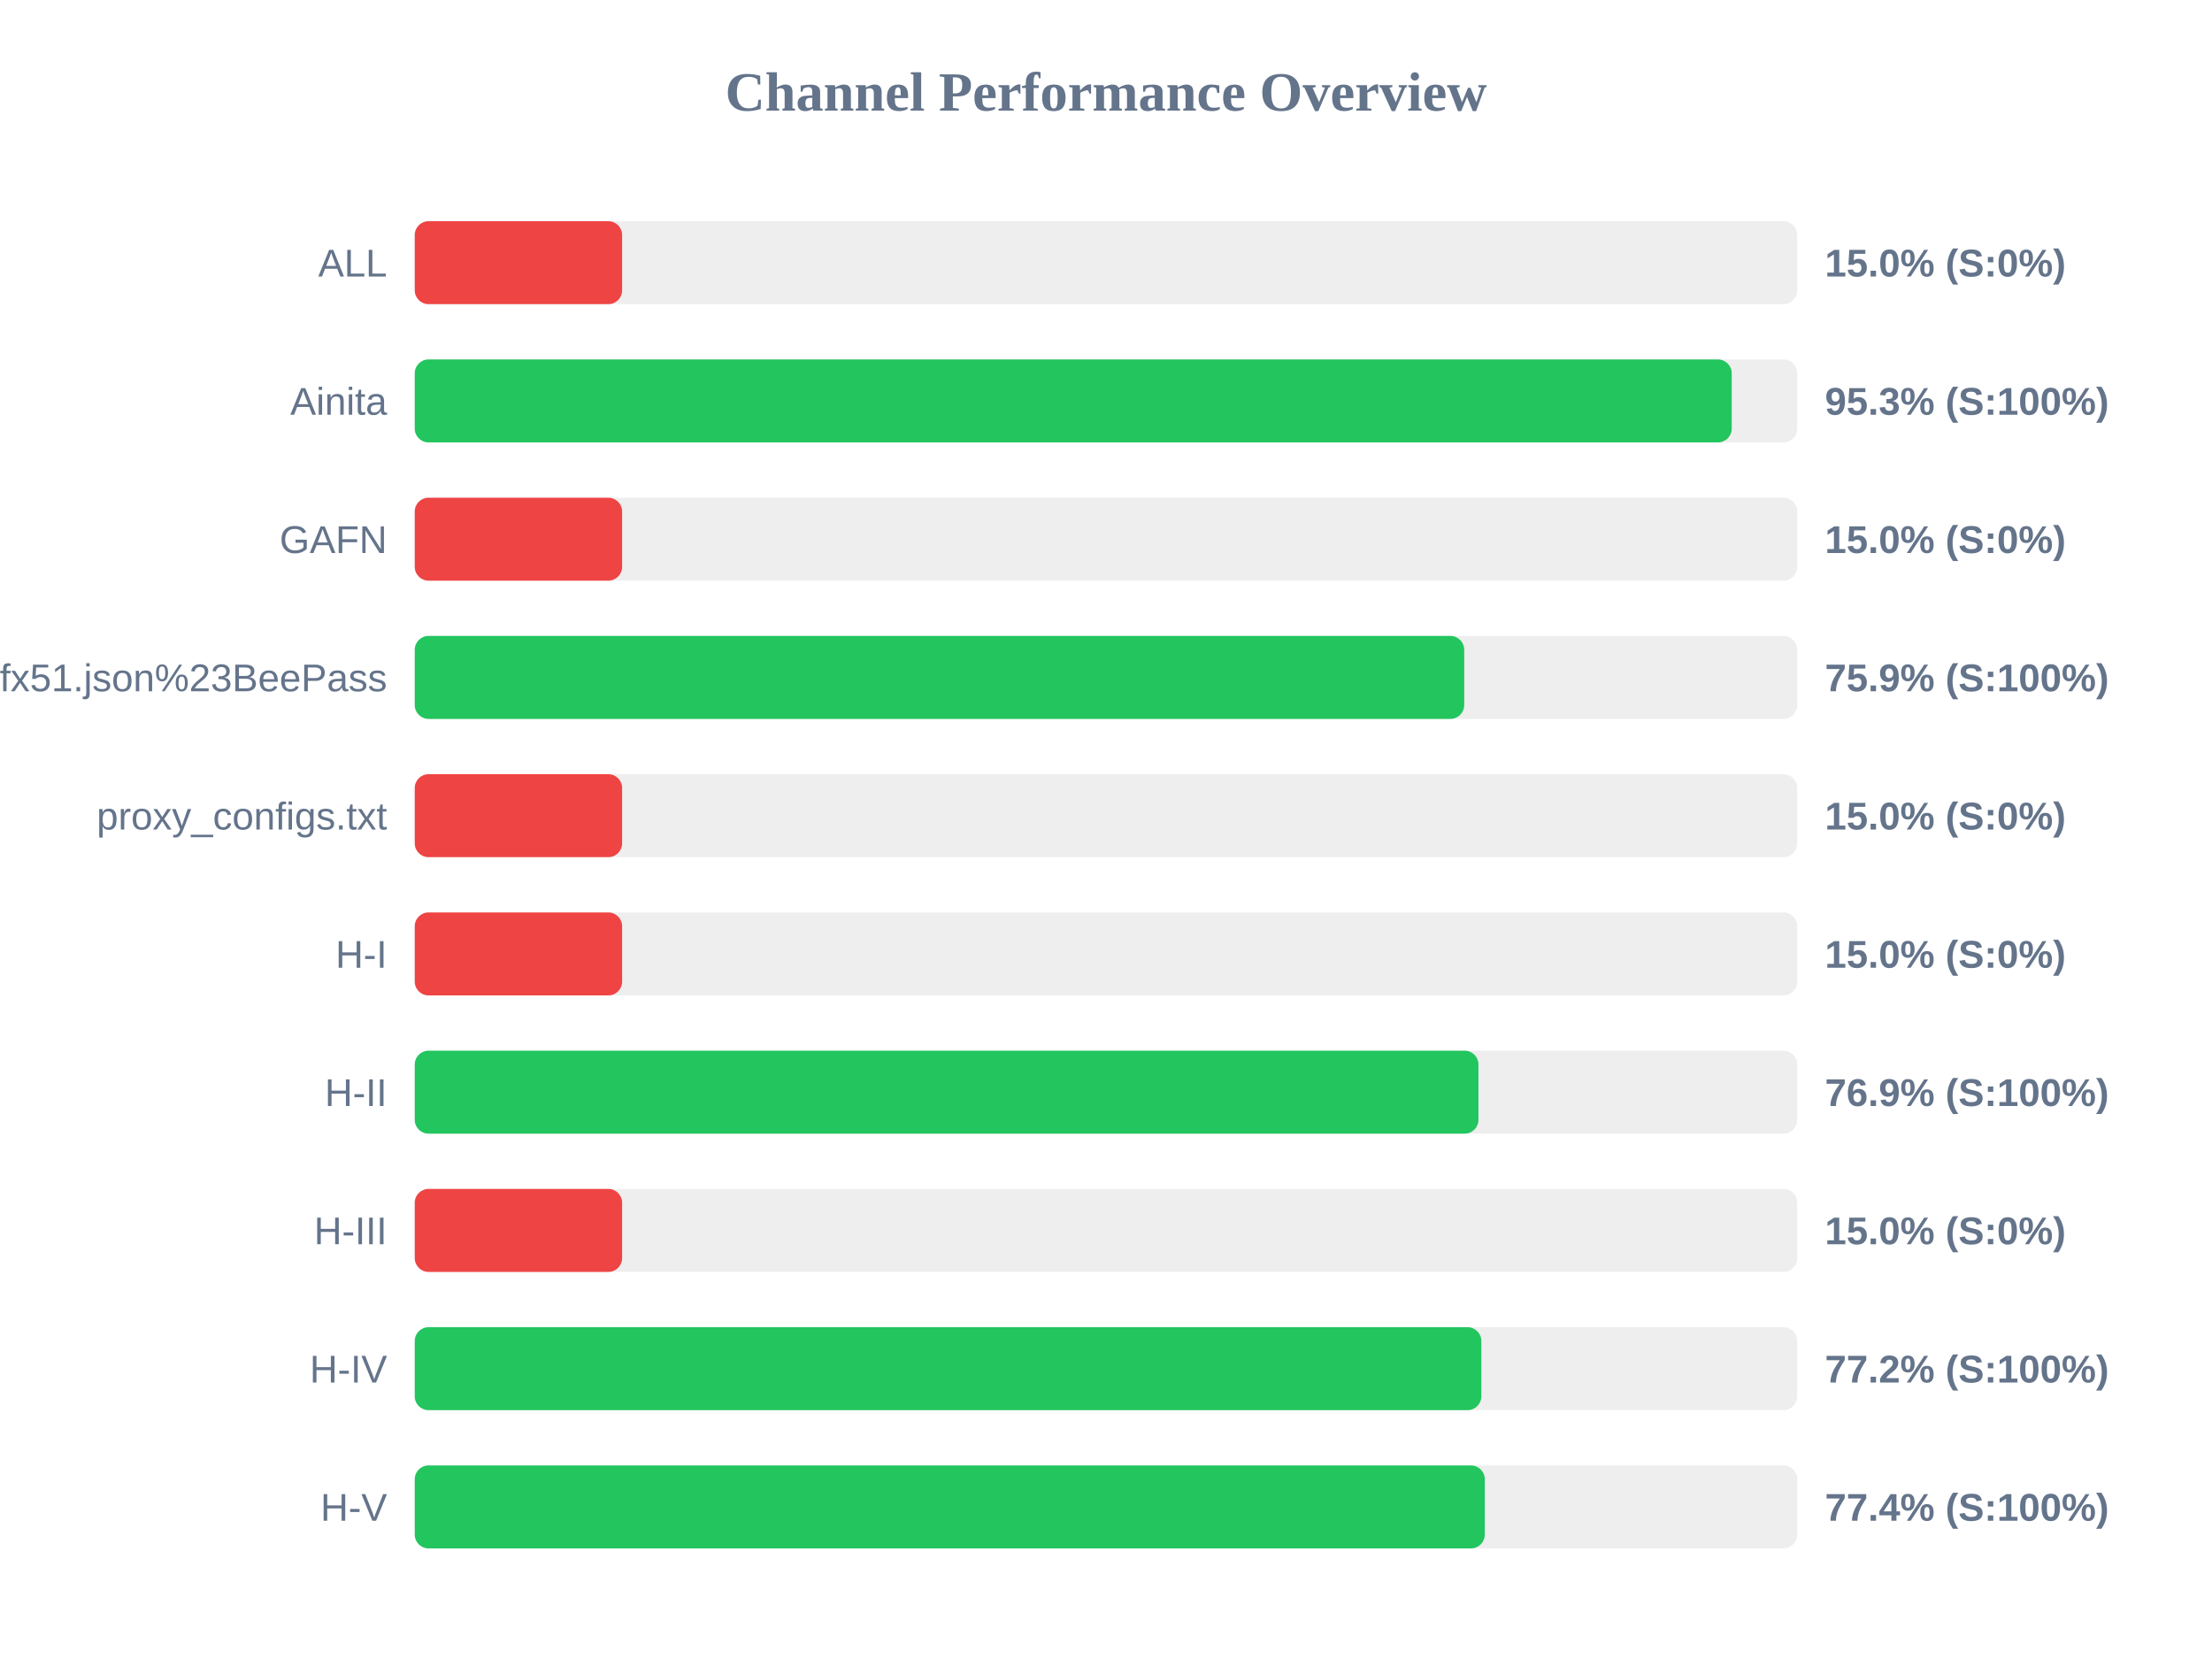
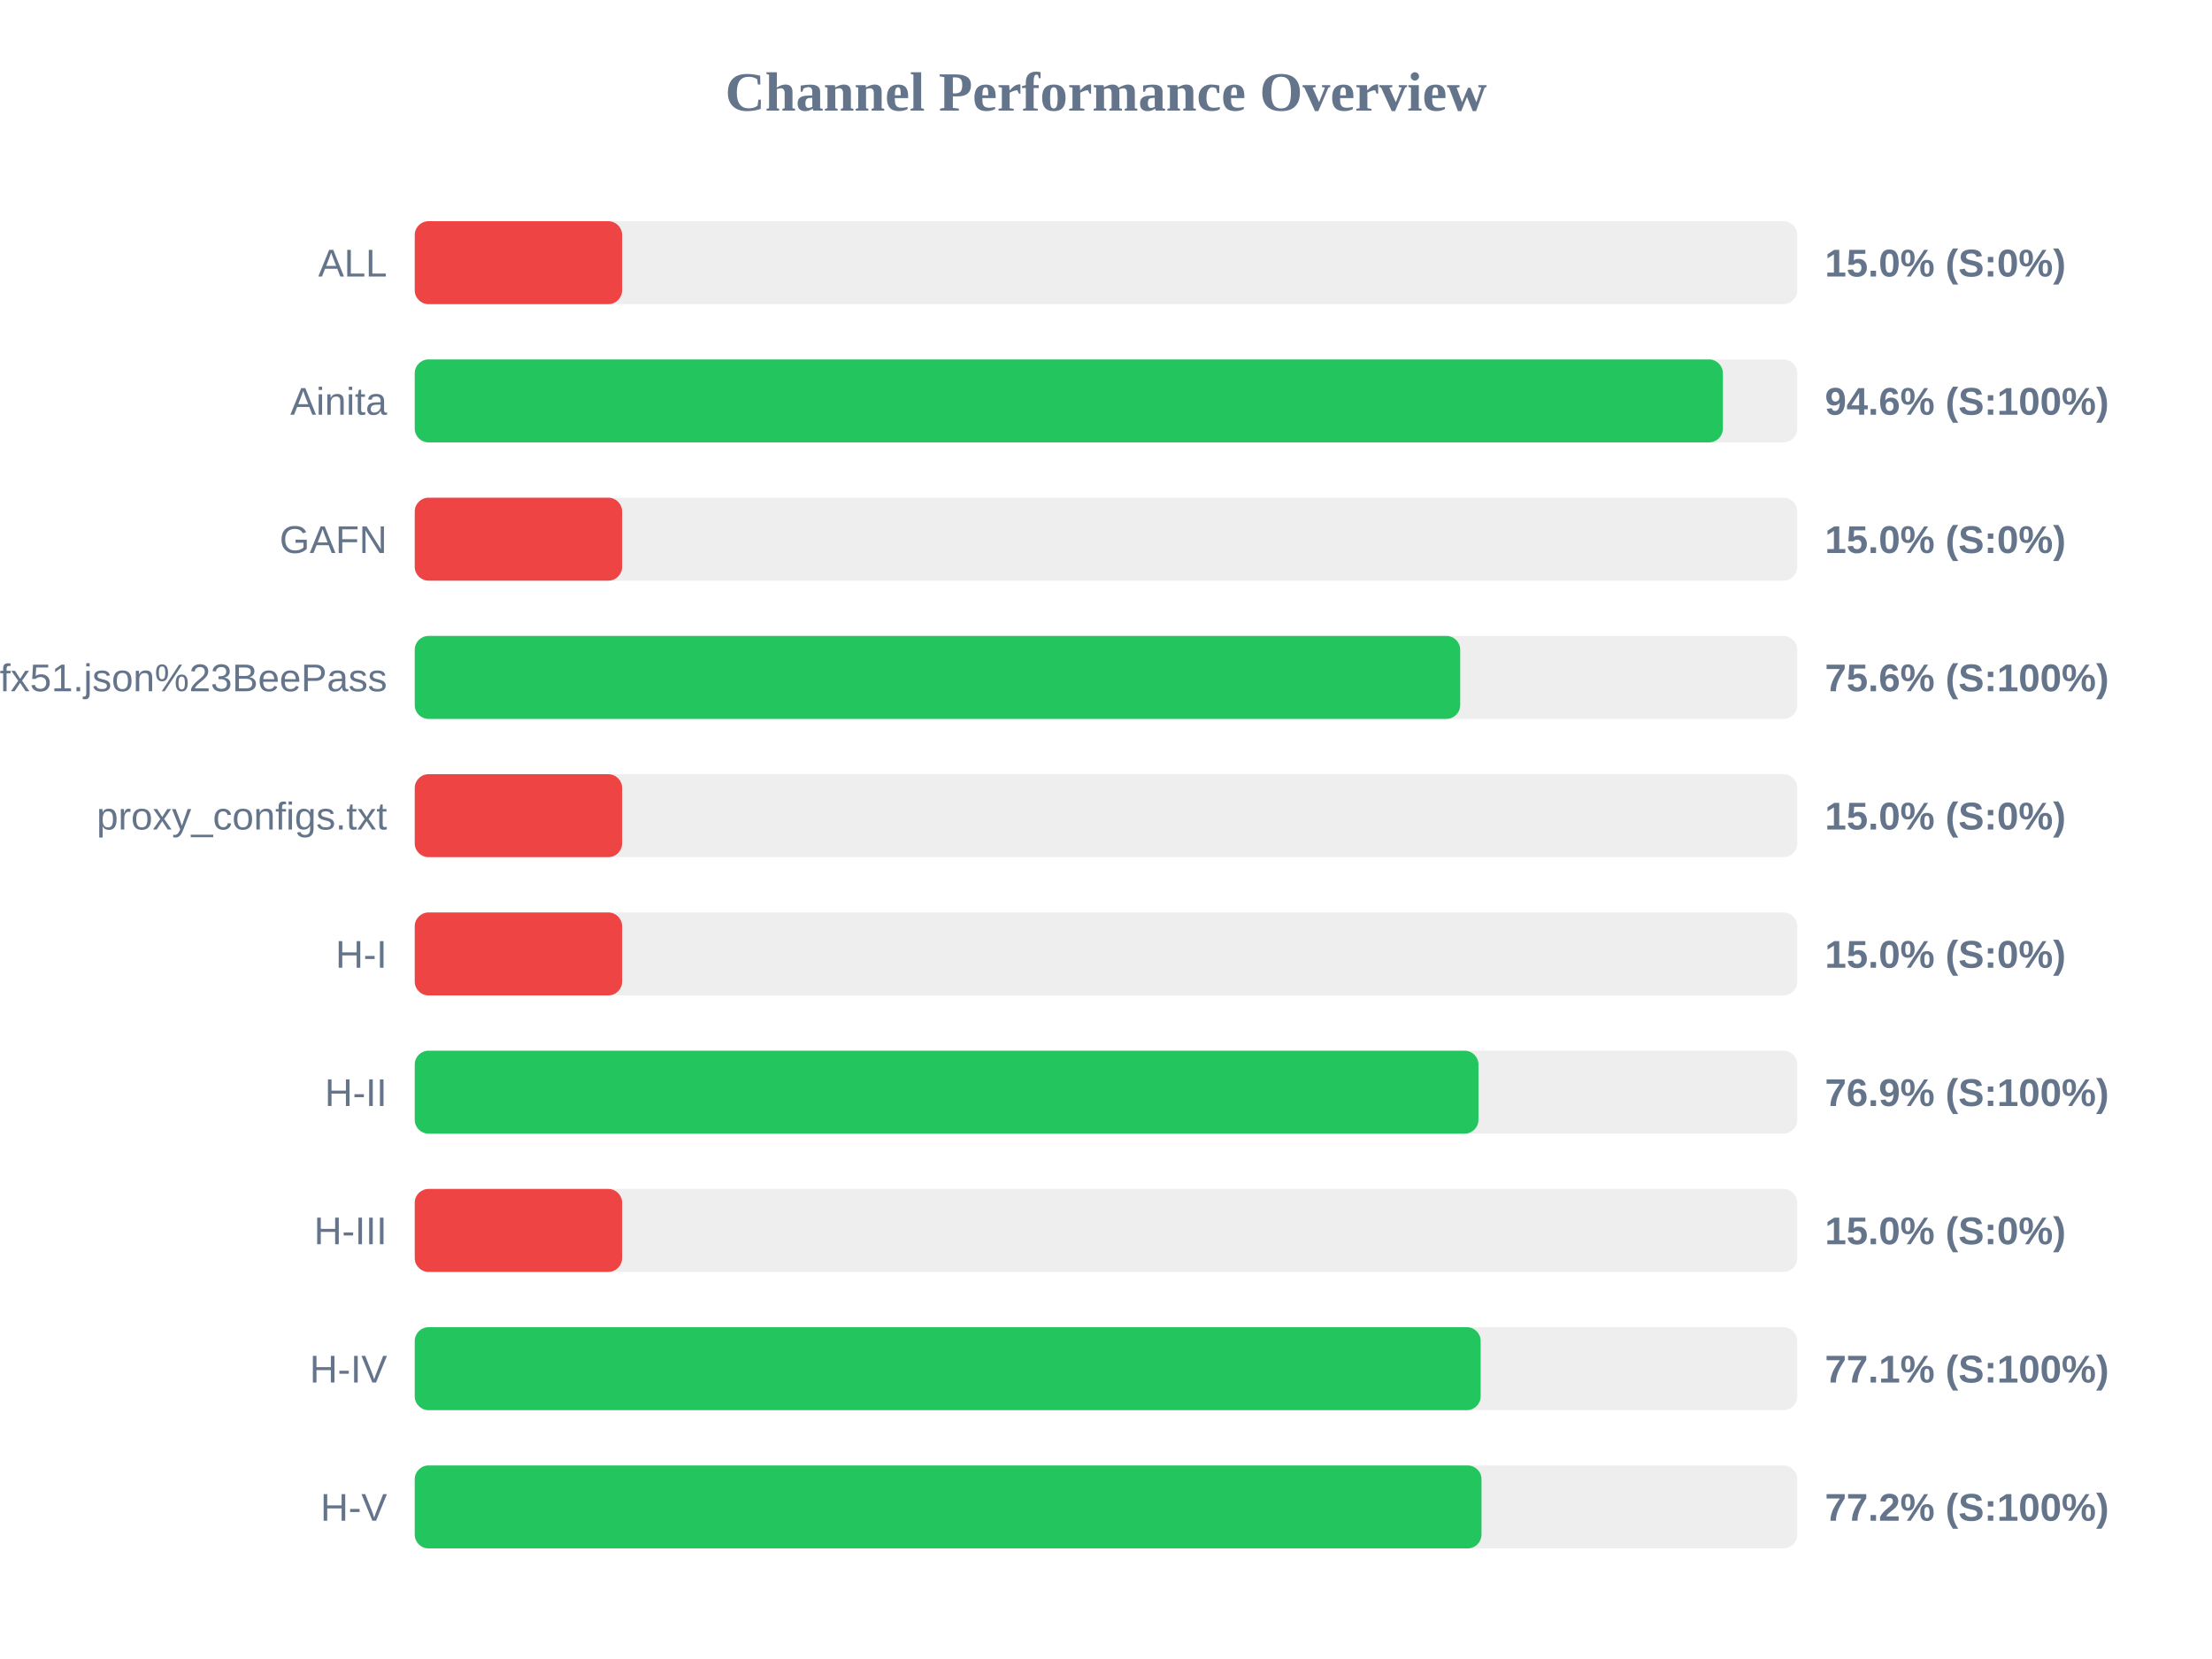
<svg xmlns="http://www.w3.org/2000/svg" width="800" height="600" version="1.1">
  <style>
        .row { font: 14px Arial; fill: #64748b; }
        .score { font: bold 14px Arial; fill: #64748b; }
    </style>
  <text x="400" y="40" text-anchor="middle" font-size="20px" font-weight="bold" fill="#64748b">Channel Performance Overview</text>
  <rect x="150" y="80" width="500" height="30" fill="#eee" rx="5" />
  <rect x="150" y="80" width="75.0" height="30" fill="#ef4444" rx="5" />
  <text x="140" y="100" text-anchor="end" class="row">ALL</text>
  <text x="660" y="100" text-anchor="start" class="score">15.0% (S:0%)</text>
  <rect x="150" y="130" width="500" height="30" fill="#eee" rx="5" />
-   <rect x="150" y="130" width="476.3" height="30" fill="#22c55e" rx="5" />
+   <rect x="150" y="130" width="473.1" height="30" fill="#22c55e" rx="5" />
  <text x="140" y="150" text-anchor="end" class="row">Ainita</text>
-   <text x="660" y="150" text-anchor="start" class="score">95.3% (S:100%)</text>
+   <text x="660" y="150" text-anchor="start" class="score">94.6% (S:100%)</text>
  <rect x="150" y="180" width="500" height="30" fill="#eee" rx="5" />
  <rect x="150" y="180" width="75.0" height="30" fill="#ef4444" rx="5" />
  <text x="140" y="200" text-anchor="end" class="row">GAFN</text>
  <text x="660" y="200" text-anchor="start" class="score">15.0% (S:0%)</text>
  <rect x="150" y="230" width="500" height="30" fill="#eee" rx="5" />
-   <rect x="150" y="230" width="379.55" height="30" fill="#22c55e" rx="5" />
+   <rect x="150" y="230" width="378.1" height="30" fill="#22c55e" rx="5" />
  <text x="140" y="250" text-anchor="end" class="row">sub?s=ssconf%3A%2F%2Fs3.amazonaws.com%2Fbeedynconprd%2Fzf38bv6oxi1nv3wfkpmxyfl8yj5fargza3foantoalu16vznl0ckxx7bgf1ufx51.json%23BeePass</text>
-   <text x="660" y="250" text-anchor="start" class="score">75.9% (S:100%)</text>
+   <text x="660" y="250" text-anchor="start" class="score">75.6% (S:100%)</text>
  <rect x="150" y="280" width="500" height="30" fill="#eee" rx="5" />
  <rect x="150" y="280" width="75.0" height="30" fill="#ef4444" rx="5" />
  <text x="140" y="300" text-anchor="end" class="row">proxy_configs.txt</text>
  <text x="660" y="300" text-anchor="start" class="score">15.0% (S:0%)</text>
  <rect x="150" y="330" width="500" height="30" fill="#eee" rx="5" />
  <rect x="150" y="330" width="75.0" height="30" fill="#ef4444" rx="5" />
  <text x="140" y="350" text-anchor="end" class="row">H-I</text>
  <text x="660" y="350" text-anchor="start" class="score">15.0% (S:0%)</text>
  <rect x="150" y="380" width="500" height="30" fill="#eee" rx="5" />
  <rect x="150" y="380" width="384.7" height="30" fill="#22c55e" rx="5" />
  <text x="140" y="400" text-anchor="end" class="row">H-II</text>
  <text x="660" y="400" text-anchor="start" class="score">76.9% (S:100%)</text>
  <rect x="150" y="430" width="500" height="30" fill="#eee" rx="5" />
  <rect x="150" y="430" width="75.0" height="30" fill="#ef4444" rx="5" />
  <text x="140" y="450" text-anchor="end" class="row">H-III</text>
  <text x="660" y="450" text-anchor="start" class="score">15.0% (S:0%)</text>
  <rect x="150" y="480" width="500" height="30" fill="#eee" rx="5" />
-   <rect x="150" y="480" width="385.75" height="30" fill="#22c55e" rx="5" />
+   <rect x="150" y="480" width="385.5" height="30" fill="#22c55e" rx="5" />
  <text x="140" y="500" text-anchor="end" class="row">H-IV</text>
-   <text x="660" y="500" text-anchor="start" class="score">77.2% (S:100%)</text>
+   <text x="660" y="500" text-anchor="start" class="score">77.1% (S:100%)</text>
  <rect x="150" y="530" width="500" height="30" fill="#eee" rx="5" />
-   <rect x="150" y="530" width="387.0" height="30" fill="#22c55e" rx="5" />
+   <rect x="150" y="530" width="385.8" height="30" fill="#22c55e" rx="5" />
  <text x="140" y="550" text-anchor="end" class="row">H-V</text>
-   <text x="660" y="550" text-anchor="start" class="score">77.4% (S:100%)</text>
+   <text x="660" y="550" text-anchor="start" class="score">77.2% (S:100%)</text>
</svg>
